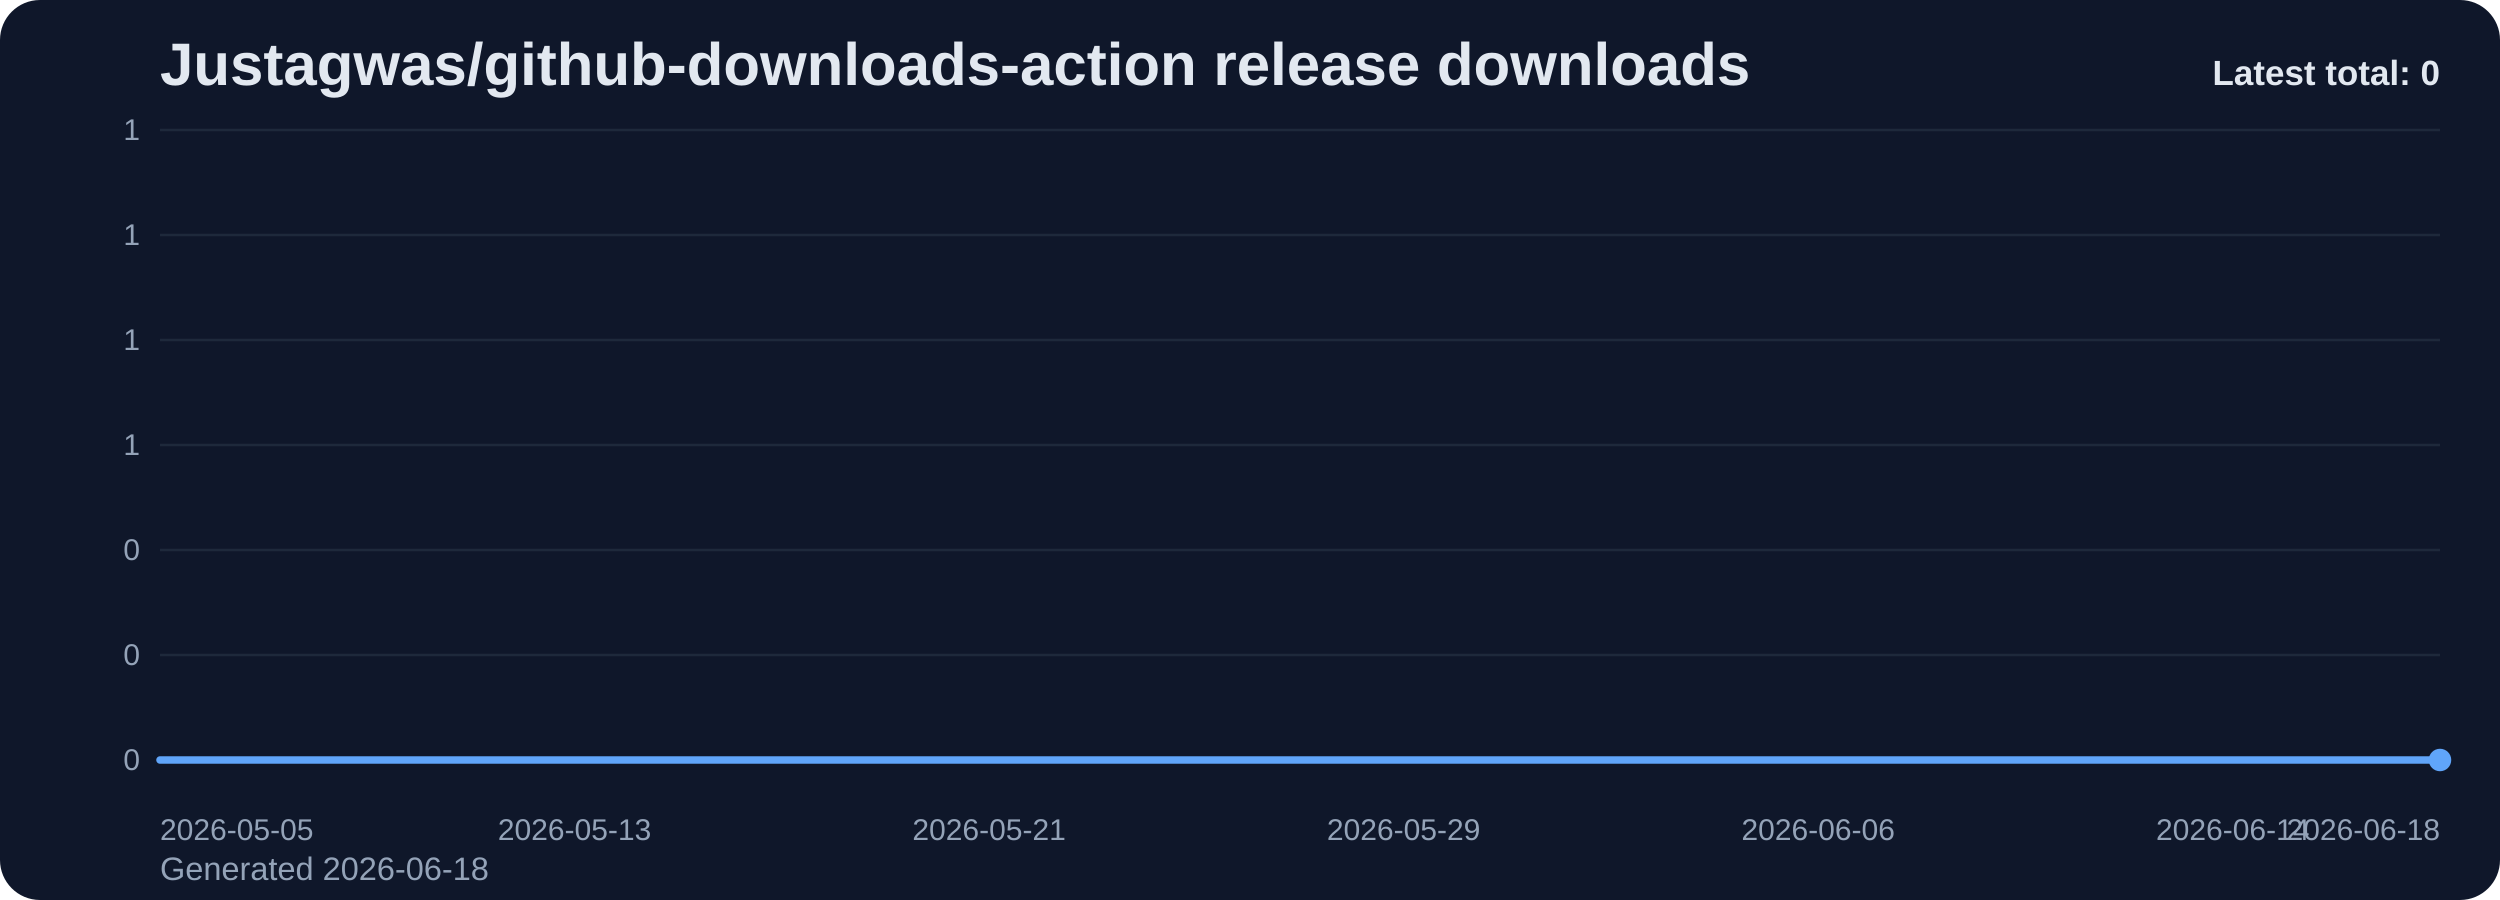
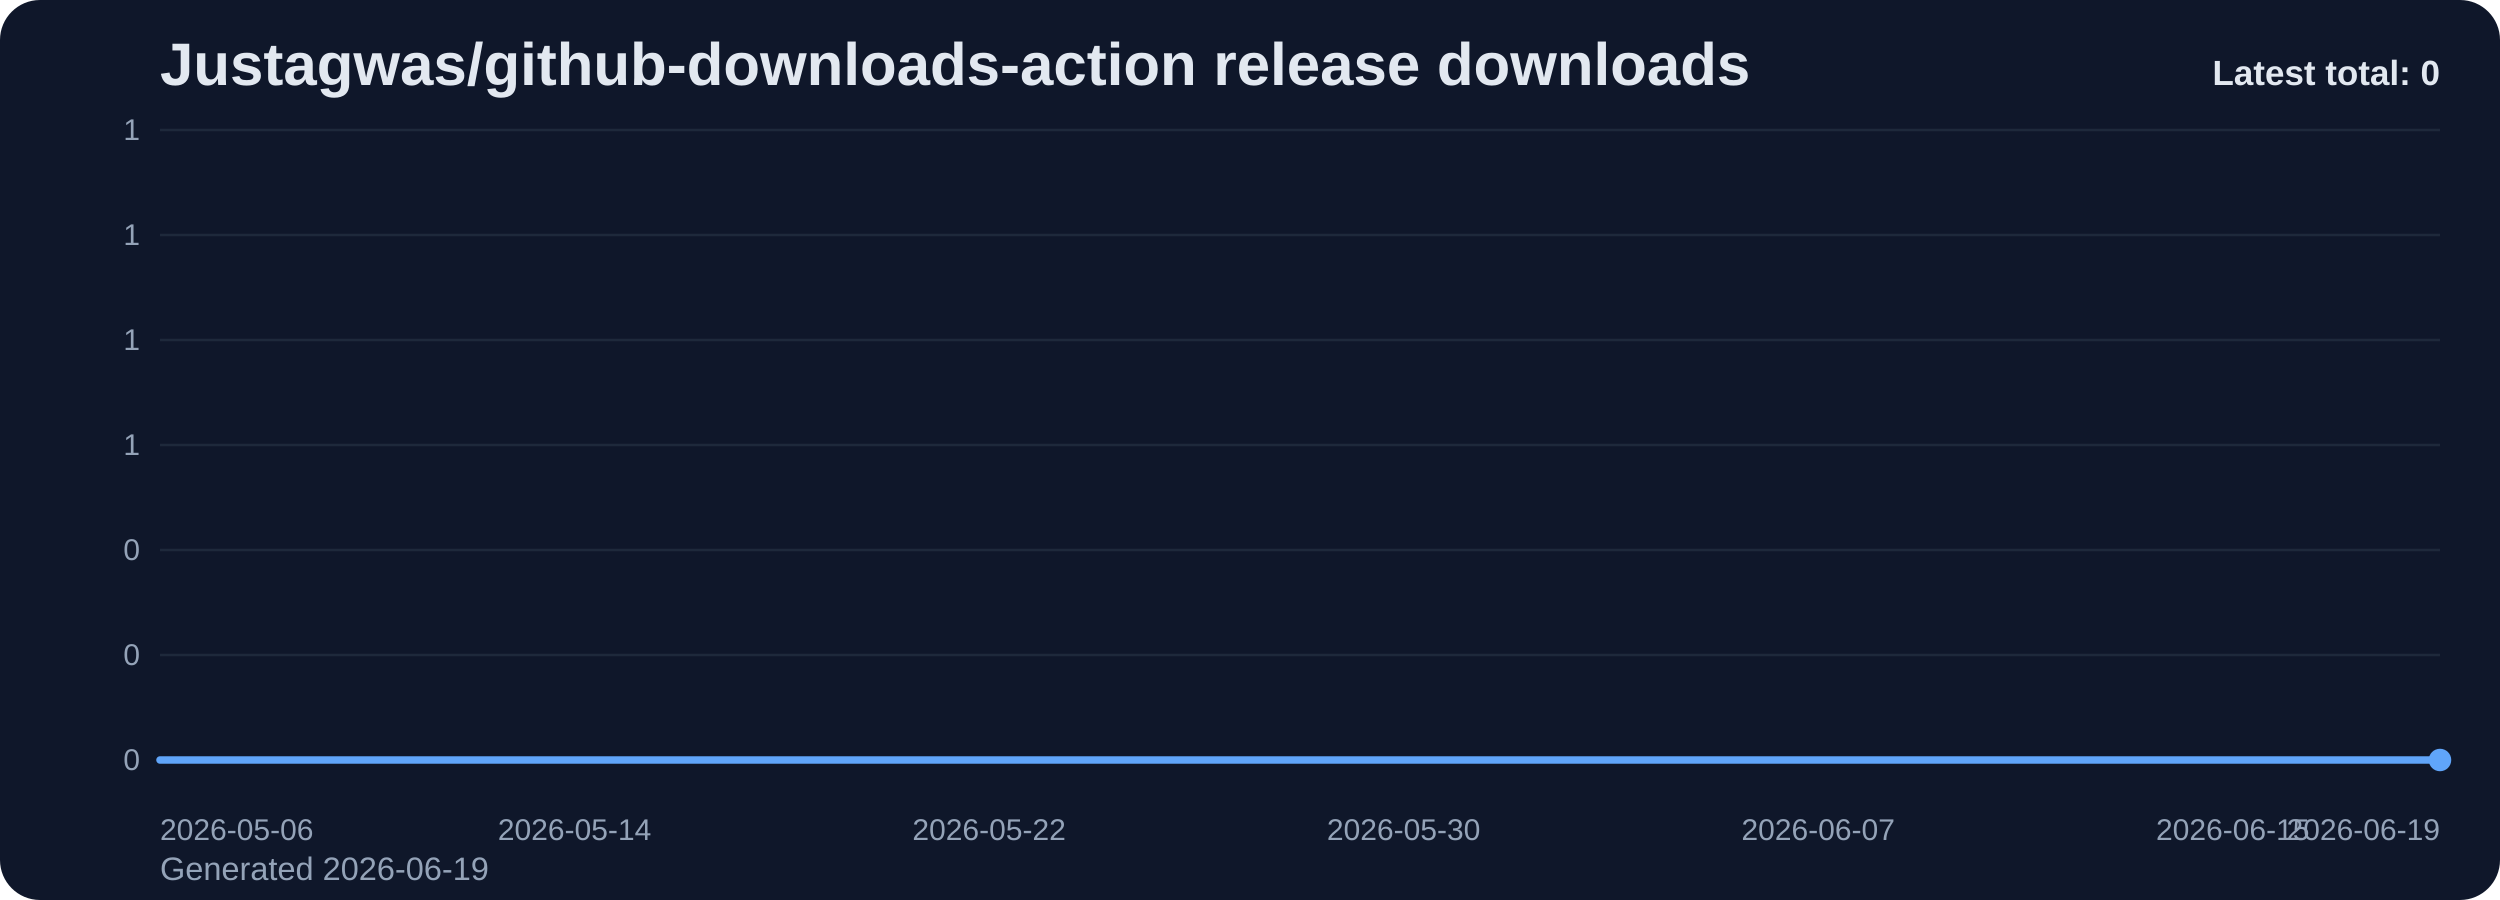
<svg xmlns="http://www.w3.org/2000/svg" viewBox="0 0 1000 360" role="img" aria-label="Justagwas/github-downloads-action release downloads chart">
  <defs>
    <linearGradient id="fill-total-trend-slate" x1="0" y1="0" x2="0" y2="1">
      <stop offset="0%" stop-color="#60a5fa" stop-opacity="0.32" />
      <stop offset="100%" stop-color="#60a5fa" stop-opacity="0.05" />
    </linearGradient>
    <style>
      .bg { fill: #0f172a; }
      .title { font: 700 24px Arial, sans-serif; fill: #e2e8f0; }
      .sub { font: 400 13px Arial, sans-serif; fill: #94a3b8; }
      .grid { stroke: #1e293b; stroke-width: 1; }
      .axis { font: 400 12px Arial, sans-serif; fill: #94a3b8; }
      .line { fill: none; stroke: #60a5fa; stroke-width: 3; stroke-linecap: round; stroke-linejoin: round; }
      .dot { fill: #60a5fa; }
      .value { font: 600 11px Arial, sans-serif; fill: #cbd5e1; }
      .latest { font: 700 14px Arial, sans-serif; fill: #e2e8f0; }
    </style>
  </defs>
  <rect class="bg" x="0" y="0" width="1000" height="360" rx="16" />
  <text class="title" x="64" y="34">Justagwas/github-downloads-action release downloads</text>
-   <text class="sub" x="64" y="352">Generated 2026-06-18</text>
+   <text class="sub" x="64" y="352">Generated 2026-06-19</text>
  <line x1="64" y1="52.00" x2="976" y2="52.00" class="grid" />
  <text x="56" y="56.00" text-anchor="end" class="axis">1</text>
  <line x1="64" y1="94.00" x2="976" y2="94.00" class="grid" />
  <text x="56" y="98.00" text-anchor="end" class="axis">1</text>
  <line x1="64" y1="136.00" x2="976" y2="136.00" class="grid" />
  <text x="56" y="140.00" text-anchor="end" class="axis">1</text>
  <line x1="64" y1="178.00" x2="976" y2="178.00" class="grid" />
  <text x="56" y="182.00" text-anchor="end" class="axis">1</text>
  <line x1="64" y1="220.00" x2="976" y2="220.00" class="grid" />
  <text x="56" y="224.00" text-anchor="end" class="axis">0</text>
  <line x1="64" y1="262.00" x2="976" y2="262.00" class="grid" />
  <text x="56" y="266.00" text-anchor="end" class="axis">0</text>
  <line x1="64" y1="304.00" x2="976" y2="304.00" class="grid" />
  <text x="56" y="308.00" text-anchor="end" class="axis">0</text>
  <path d="M 64.00 304 L 64.00 304.00 L 84.73 304.00 L 105.45 304.00 L 126.18 304.00 L 146.91 304.00 L 167.64 304.00 L 188.36 304.00 L 209.09 304.00 L 229.82 304.00 L 250.55 304.00 L 271.27 304.00 L 292.00 304.00 L 312.73 304.00 L 333.45 304.00 L 354.18 304.00 L 374.91 304.00 L 395.64 304.00 L 416.36 304.00 L 437.09 304.00 L 457.82 304.00 L 478.55 304.00 L 499.27 304.00 L 520.00 304.00 L 540.73 304.00 L 561.45 304.00 L 582.18 304.00 L 602.91 304.00 L 623.64 304.00 L 644.36 304.00 L 665.09 304.00 L 685.82 304.00 L 706.55 304.00 L 727.27 304.00 L 748.00 304.00 L 768.73 304.00 L 789.45 304.00 L 810.18 304.00 L 830.91 304.00 L 851.64 304.00 L 872.36 304.00 L 893.09 304.00 L 913.82 304.00 L 934.55 304.00 L 955.27 304.00 L 976.00 304.00 L 976.00 304 Z" fill="url(#fill-total-trend-slate)" />
  <polyline class="line" points="64.00,304.00 84.73,304.00 105.45,304.00 126.18,304.00 146.91,304.00 167.64,304.00 188.36,304.00 209.09,304.00 229.82,304.00 250.55,304.00 271.27,304.00 292.00,304.00 312.73,304.00 333.45,304.00 354.18,304.00 374.91,304.00 395.64,304.00 416.36,304.00 437.09,304.00 457.82,304.00 478.55,304.00 499.27,304.00 520.00,304.00 540.73,304.00 561.45,304.00 582.18,304.00 602.91,304.00 623.64,304.00 644.36,304.00 665.09,304.00 685.82,304.00 706.55,304.00 727.27,304.00 748.00,304.00 768.73,304.00 789.45,304.00 810.18,304.00 830.91,304.00 851.64,304.00 872.36,304.00 893.09,304.00 913.82,304.00 934.55,304.00 955.27,304.00 976.00,304.00" />
  <circle class="dot" cx="976.00" cy="304.00" r="4.5" />
-   <text class="axis" x="64.00" y="336" text-anchor="start">2026-05-05</text>
-   <text class="axis" x="229.82" y="336" text-anchor="middle">2026-05-13</text>
-   <text class="axis" x="395.64" y="336" text-anchor="middle">2026-05-21</text>
-   <text class="axis" x="561.45" y="336" text-anchor="middle">2026-05-29</text>
-   <text class="axis" x="727.27" y="336" text-anchor="middle">2026-06-06</text>
-   <text class="axis" x="893.09" y="336" text-anchor="middle">2026-06-14</text>
-   <text class="axis" x="976.00" y="336" text-anchor="end">2026-06-18</text>
+   <text class="axis" x="64.00" y="336" text-anchor="start">2026-05-06</text>
+   <text class="axis" x="229.82" y="336" text-anchor="middle">2026-05-14</text>
+   <text class="axis" x="395.64" y="336" text-anchor="middle">2026-05-22</text>
+   <text class="axis" x="561.45" y="336" text-anchor="middle">2026-05-30</text>
+   <text class="axis" x="727.27" y="336" text-anchor="middle">2026-06-07</text>
+   <text class="axis" x="893.09" y="336" text-anchor="middle">2026-06-15</text>
+   <text class="axis" x="976.00" y="336" text-anchor="end">2026-06-19</text>
  <text class="latest" x="976" y="34" text-anchor="end">Latest total: 0</text>
</svg>
